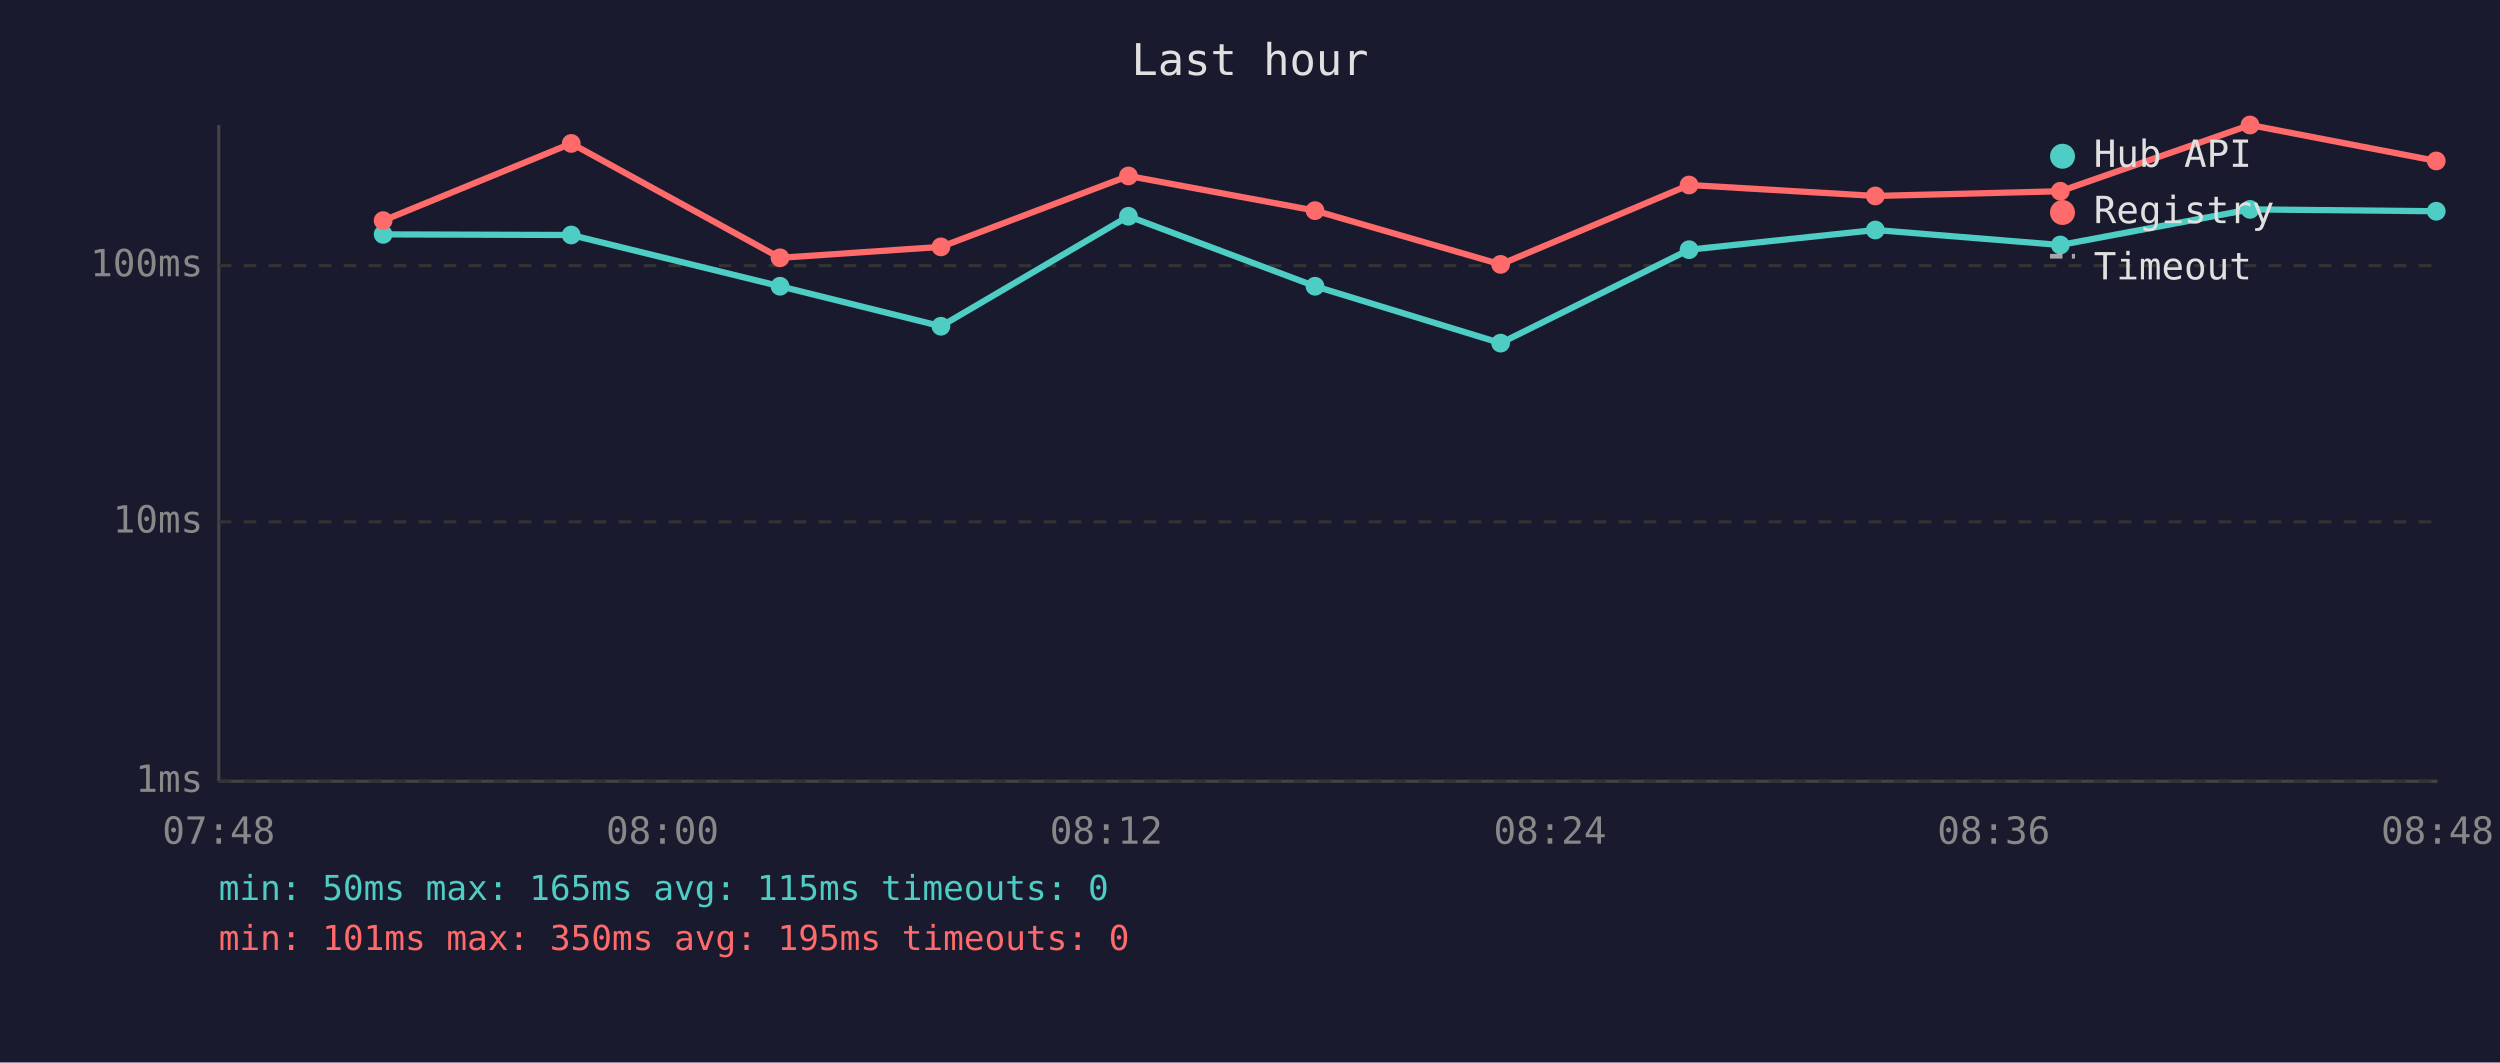
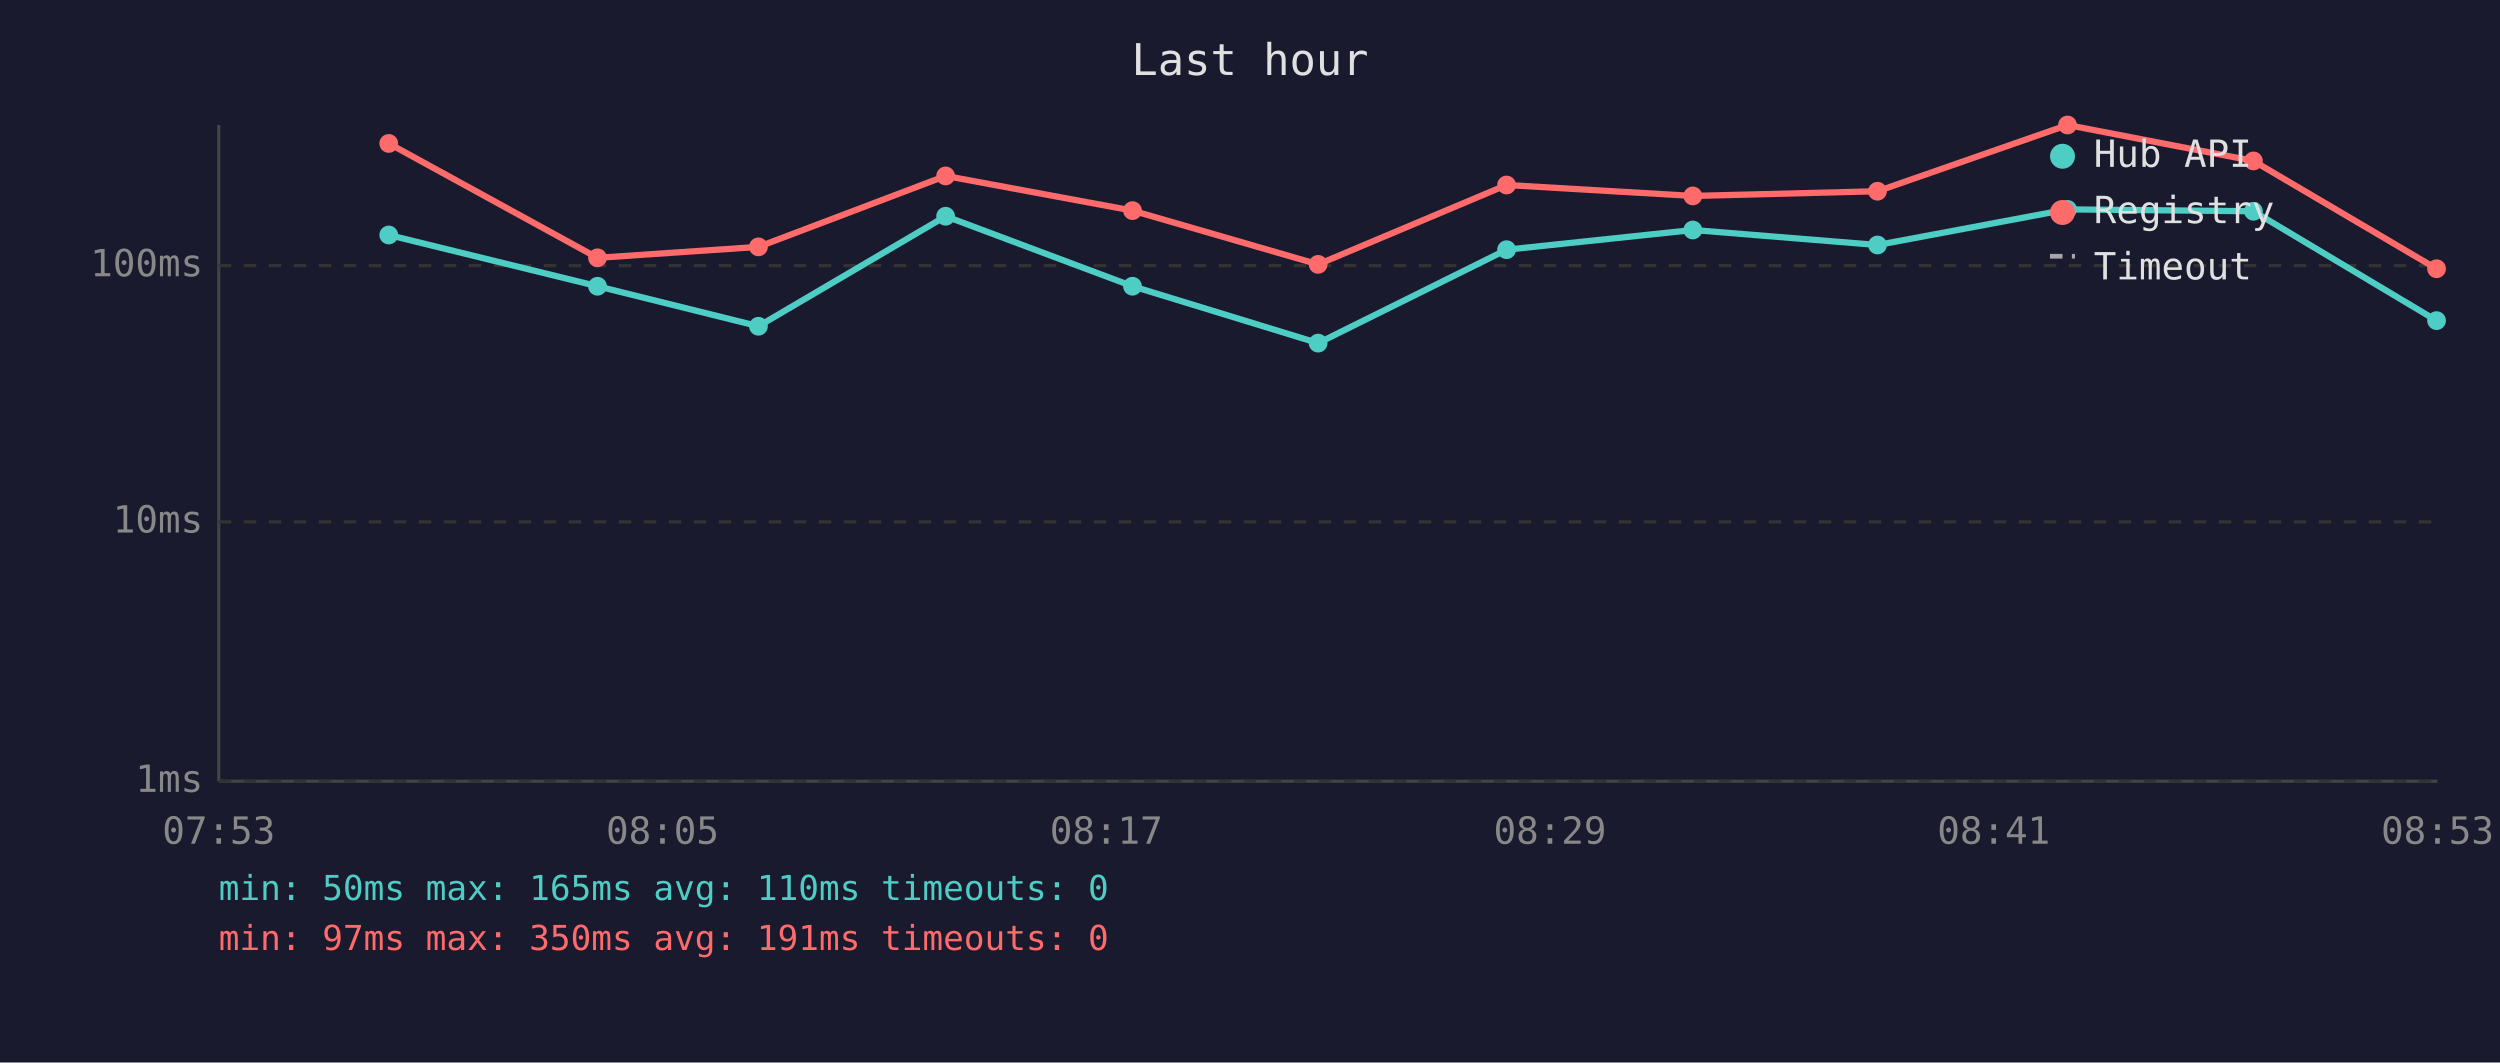
<svg xmlns="http://www.w3.org/2000/svg" viewBox="0 0 800 340" font-family="monospace" font-size="12">
  <rect width="800" height="340" fill="#1a1a2e" />
  <text x="400" y="24" fill="#e0e0e0" font-size="14" text-anchor="middle">Last hour</text>
  <line x1="70" y1="40" x2="70" y2="250" stroke="#444" stroke-width="1" />
  <line x1="70" y1="250" x2="780" y2="250" stroke="#444" stroke-width="1" />
  <line x1="70" y1="250" x2="780" y2="250" stroke="#333" stroke-width="1" stroke-dasharray="4" />
  <text x="65" y="250" fill="#888" text-anchor="end" dominant-baseline="middle">1ms</text>
  <line x1="70" y1="167" x2="780" y2="167" stroke="#333" stroke-width="1" stroke-dasharray="4" />
  <text x="65" y="167" fill="#888" text-anchor="end" dominant-baseline="middle">10ms</text>
  <line x1="70" y1="85" x2="780" y2="85" stroke="#333" stroke-width="1" stroke-dasharray="4" />
  <text x="65" y="85" fill="#888" text-anchor="end" dominant-baseline="middle">100ms</text>
-   <text x="70" y="270" fill="#888" text-anchor="middle">07:48</text>
-   <text x="212" y="270" fill="#888" text-anchor="middle">08:00</text>
-   <text x="354" y="270" fill="#888" text-anchor="middle">08:12</text>
-   <text x="496" y="270" fill="#888" text-anchor="middle">08:24</text>
-   <text x="638" y="270" fill="#888" text-anchor="middle">08:36</text>
-   <text x="780" y="270" fill="#888" text-anchor="middle">08:48</text>
-   <polyline points="122.6,75.0 182.8,75.2 249.6,91.6 301.1,104.4 361.1,69.2 420.8,91.6 480.2,109.8 540.5,79.9 600.1,73.6 659.3,78.4 720.0,67.0 779.6,67.6" fill="none" stroke="#4ecdc4" stroke-width="2" opacity="1" />
-   <circle cx="122.6" cy="75.0" r="3" fill="#4ecdc4" />
-   <circle cx="182.8" cy="75.2" r="3" fill="#4ecdc4" />
-   <circle cx="249.6" cy="91.6" r="3" fill="#4ecdc4" />
-   <circle cx="301.1" cy="104.4" r="3" fill="#4ecdc4" />
-   <circle cx="361.1" cy="69.2" r="3" fill="#4ecdc4" />
-   <circle cx="420.8" cy="91.6" r="3" fill="#4ecdc4" />
-   <circle cx="480.2" cy="109.8" r="3" fill="#4ecdc4" />
-   <circle cx="540.5" cy="79.9" r="3" fill="#4ecdc4" />
-   <circle cx="600.1" cy="73.6" r="3" fill="#4ecdc4" />
-   <circle cx="659.3" cy="78.4" r="3" fill="#4ecdc4" />
-   <circle cx="720.0" cy="67.0" r="3" fill="#4ecdc4" />
-   <circle cx="779.6" cy="67.6" r="3" fill="#4ecdc4" />
-   <polyline points="122.6,70.6 182.8,45.9 249.6,82.5 301.1,79.0 361.1,56.3 420.8,67.4 480.2,84.6 540.5,59.2 600.1,62.7 659.3,61.2 720.0,40.0 779.6,51.5" fill="none" stroke="#ff6b6b" stroke-width="2" opacity="1" />
-   <circle cx="122.6" cy="70.6" r="3" fill="#ff6b6b" />
-   <circle cx="182.8" cy="45.9" r="3" fill="#ff6b6b" />
-   <circle cx="249.6" cy="82.5" r="3" fill="#ff6b6b" />
-   <circle cx="301.1" cy="79.0" r="3" fill="#ff6b6b" />
-   <circle cx="361.1" cy="56.3" r="3" fill="#ff6b6b" />
-   <circle cx="420.8" cy="67.4" r="3" fill="#ff6b6b" />
-   <circle cx="480.2" cy="84.6" r="3" fill="#ff6b6b" />
-   <circle cx="540.5" cy="59.2" r="3" fill="#ff6b6b" />
-   <circle cx="600.1" cy="62.7" r="3" fill="#ff6b6b" />
-   <circle cx="659.3" cy="61.2" r="3" fill="#ff6b6b" />
-   <circle cx="720.0" cy="40.0" r="3" fill="#ff6b6b" />
-   <circle cx="779.6" cy="51.5" r="3" fill="#ff6b6b" />
+   <text x="70" y="270" fill="#888" text-anchor="middle">07:53</text>
+   <text x="212" y="270" fill="#888" text-anchor="middle">08:05</text>
+   <text x="354" y="270" fill="#888" text-anchor="middle">08:17</text>
+   <text x="496" y="270" fill="#888" text-anchor="middle">08:29</text>
+   <text x="638" y="270" fill="#888" text-anchor="middle">08:41</text>
+   <text x="780" y="270" fill="#888" text-anchor="middle">08:53</text>
+   <polyline points="124.4,75.2 191.2,91.6 242.7,104.4 302.6,69.2 362.4,91.6 421.8,109.8 482.1,79.9 541.7,73.6 600.8,78.4 661.6,67.0 721.1,67.6 779.7,102.6" fill="none" stroke="#4ecdc4" stroke-width="2" opacity="1" />
+   <circle cx="124.4" cy="75.2" r="3" fill="#4ecdc4" />
+   <circle cx="191.2" cy="91.6" r="3" fill="#4ecdc4" />
+   <circle cx="242.7" cy="104.4" r="3" fill="#4ecdc4" />
+   <circle cx="302.6" cy="69.2" r="3" fill="#4ecdc4" />
+   <circle cx="362.4" cy="91.6" r="3" fill="#4ecdc4" />
+   <circle cx="421.8" cy="109.8" r="3" fill="#4ecdc4" />
+   <circle cx="482.1" cy="79.9" r="3" fill="#4ecdc4" />
+   <circle cx="541.7" cy="73.6" r="3" fill="#4ecdc4" />
+   <circle cx="600.8" cy="78.4" r="3" fill="#4ecdc4" />
+   <circle cx="661.6" cy="67.0" r="3" fill="#4ecdc4" />
+   <circle cx="721.1" cy="67.6" r="3" fill="#4ecdc4" />
+   <circle cx="779.7" cy="102.6" r="3" fill="#4ecdc4" />
+   <polyline points="124.4,45.9 191.2,82.5 242.7,79.0 302.6,56.3 362.4,67.4 421.8,84.6 482.1,59.2 541.7,62.7 600.8,61.2 661.6,40.0 721.1,51.5 779.7,86.0" fill="none" stroke="#ff6b6b" stroke-width="2" opacity="1" />
+   <circle cx="124.4" cy="45.9" r="3" fill="#ff6b6b" />
+   <circle cx="191.2" cy="82.5" r="3" fill="#ff6b6b" />
+   <circle cx="242.7" cy="79.0" r="3" fill="#ff6b6b" />
+   <circle cx="302.6" cy="56.3" r="3" fill="#ff6b6b" />
+   <circle cx="362.4" cy="67.4" r="3" fill="#ff6b6b" />
+   <circle cx="421.8" cy="84.6" r="3" fill="#ff6b6b" />
+   <circle cx="482.1" cy="59.2" r="3" fill="#ff6b6b" />
+   <circle cx="541.7" cy="62.7" r="3" fill="#ff6b6b" />
+   <circle cx="600.8" cy="61.2" r="3" fill="#ff6b6b" />
+   <circle cx="661.6" cy="40.0" r="3" fill="#ff6b6b" />
+   <circle cx="721.1" cy="51.5" r="3" fill="#ff6b6b" />
+   <circle cx="779.7" cy="86.0" r="3" fill="#ff6b6b" />
  <circle cx="660" cy="50" r="4" fill="#4ecdc4" />
  <text x="670" y="50" fill="#e0e0e0" dominant-baseline="middle">Hub API</text>
  <circle cx="660" cy="68" r="4" fill="#ff6b6b" />
  <text x="670" y="68" fill="#e0e0e0" dominant-baseline="middle">Registry</text>
  <line x1="656" y1="82" x2="664" y2="82" stroke="#e0e0e0" stroke-width="1.5" stroke-dasharray="4,3" opacity="0.7" />
  <text x="670" y="86" fill="#e0e0e0" dominant-baseline="middle">Timeout</text>
-   <text x="70" y="288" fill="#4ecdc4" font-size="11">min: 50ms  max: 165ms  avg: 115ms  timeouts: 0</text>
-   <text x="70" y="304" fill="#ff6b6b" font-size="11">min: 101ms  max: 350ms  avg: 195ms  timeouts: 0</text>
+   <text x="70" y="288" fill="#4ecdc4" font-size="11">min: 50ms  max: 165ms  avg: 110ms  timeouts: 0</text>
+   <text x="70" y="304" fill="#ff6b6b" font-size="11">min: 97ms  max: 350ms  avg: 191ms  timeouts: 0</text>
</svg>
